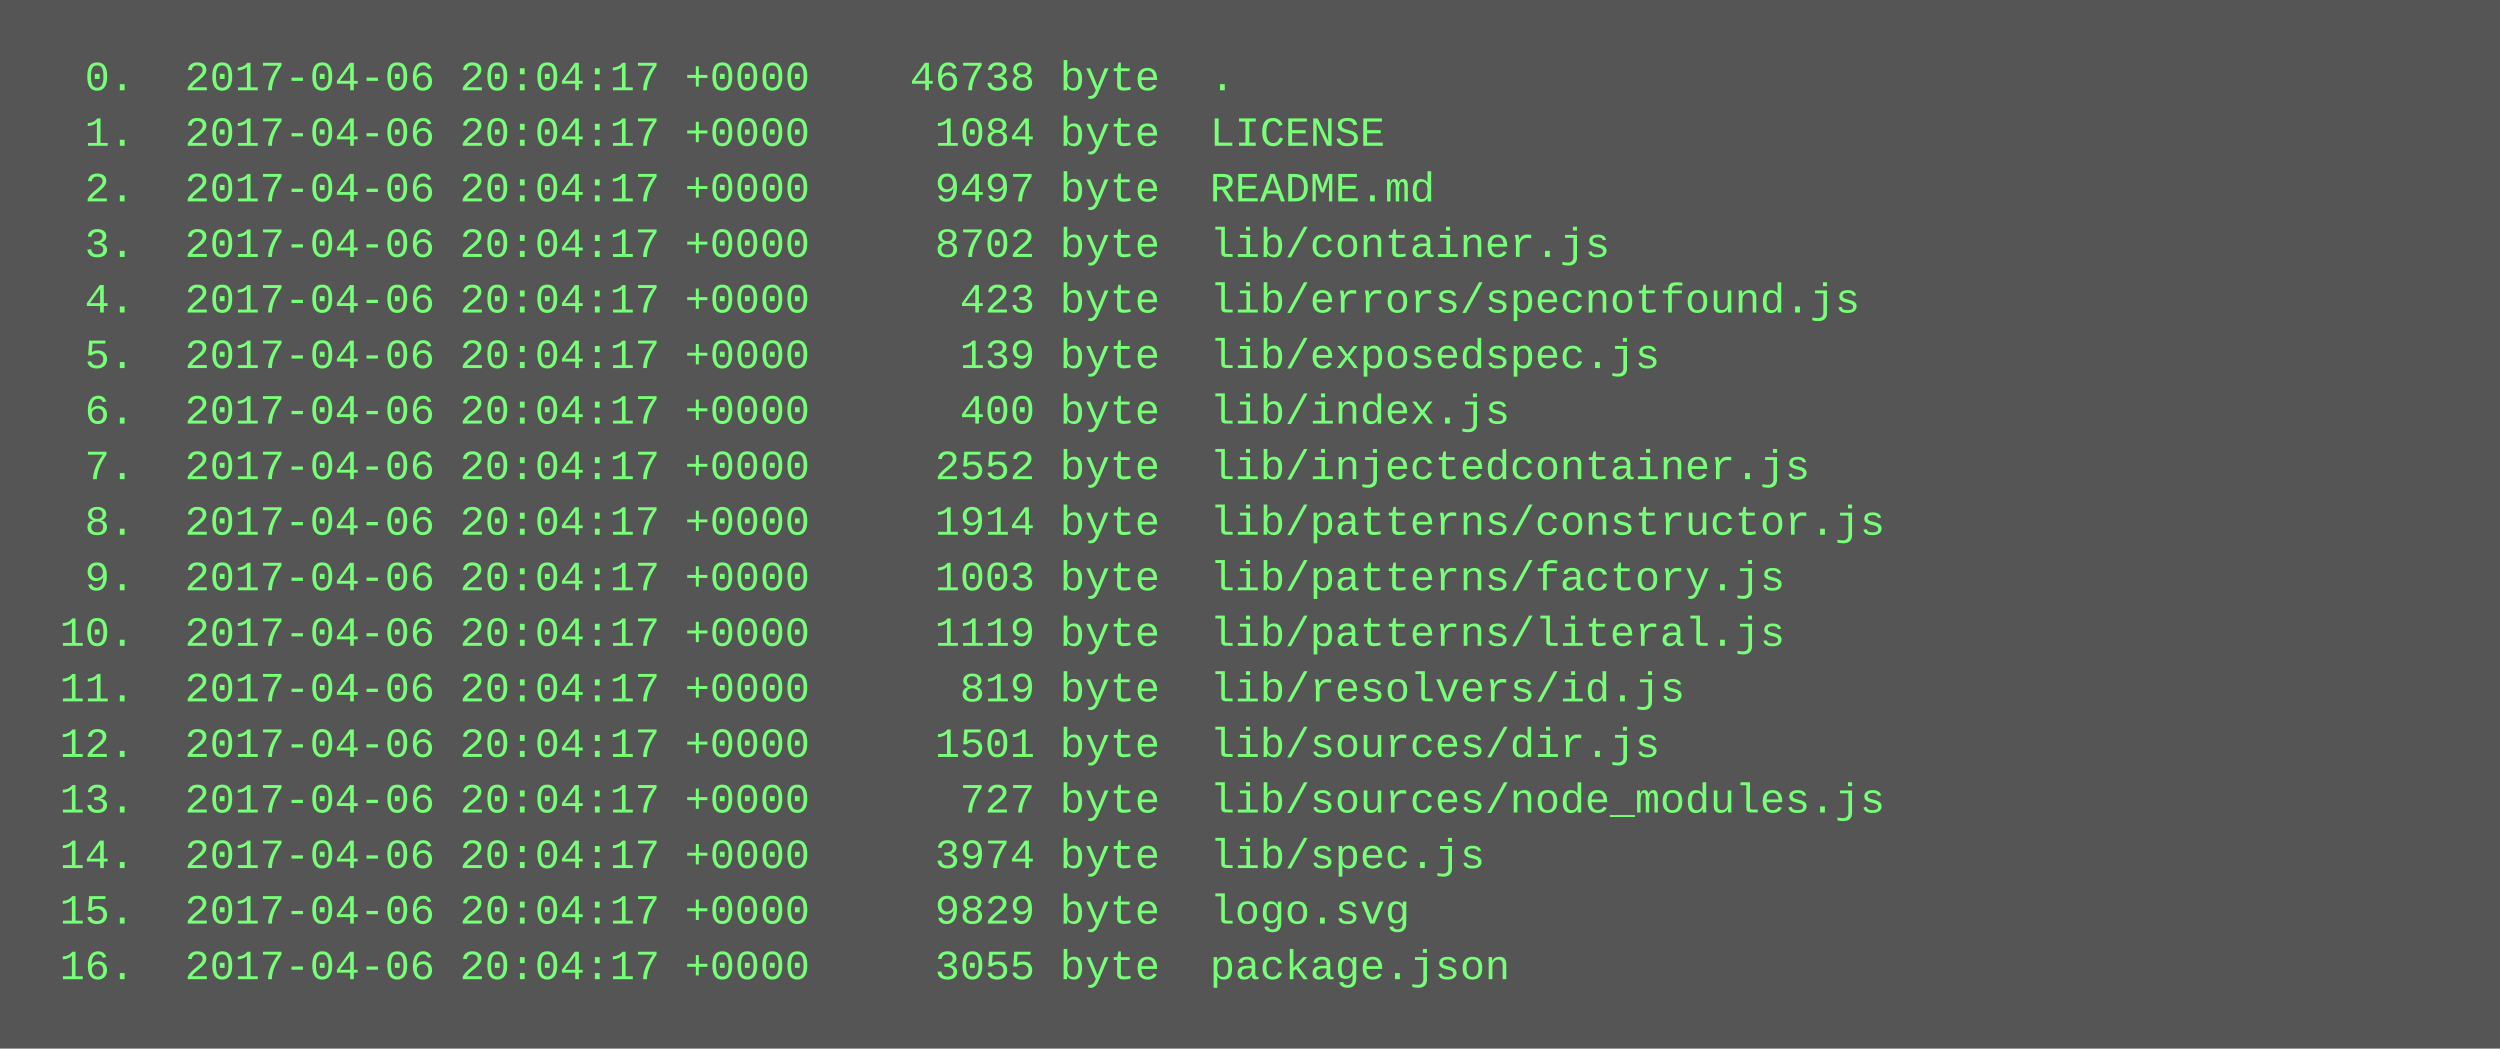
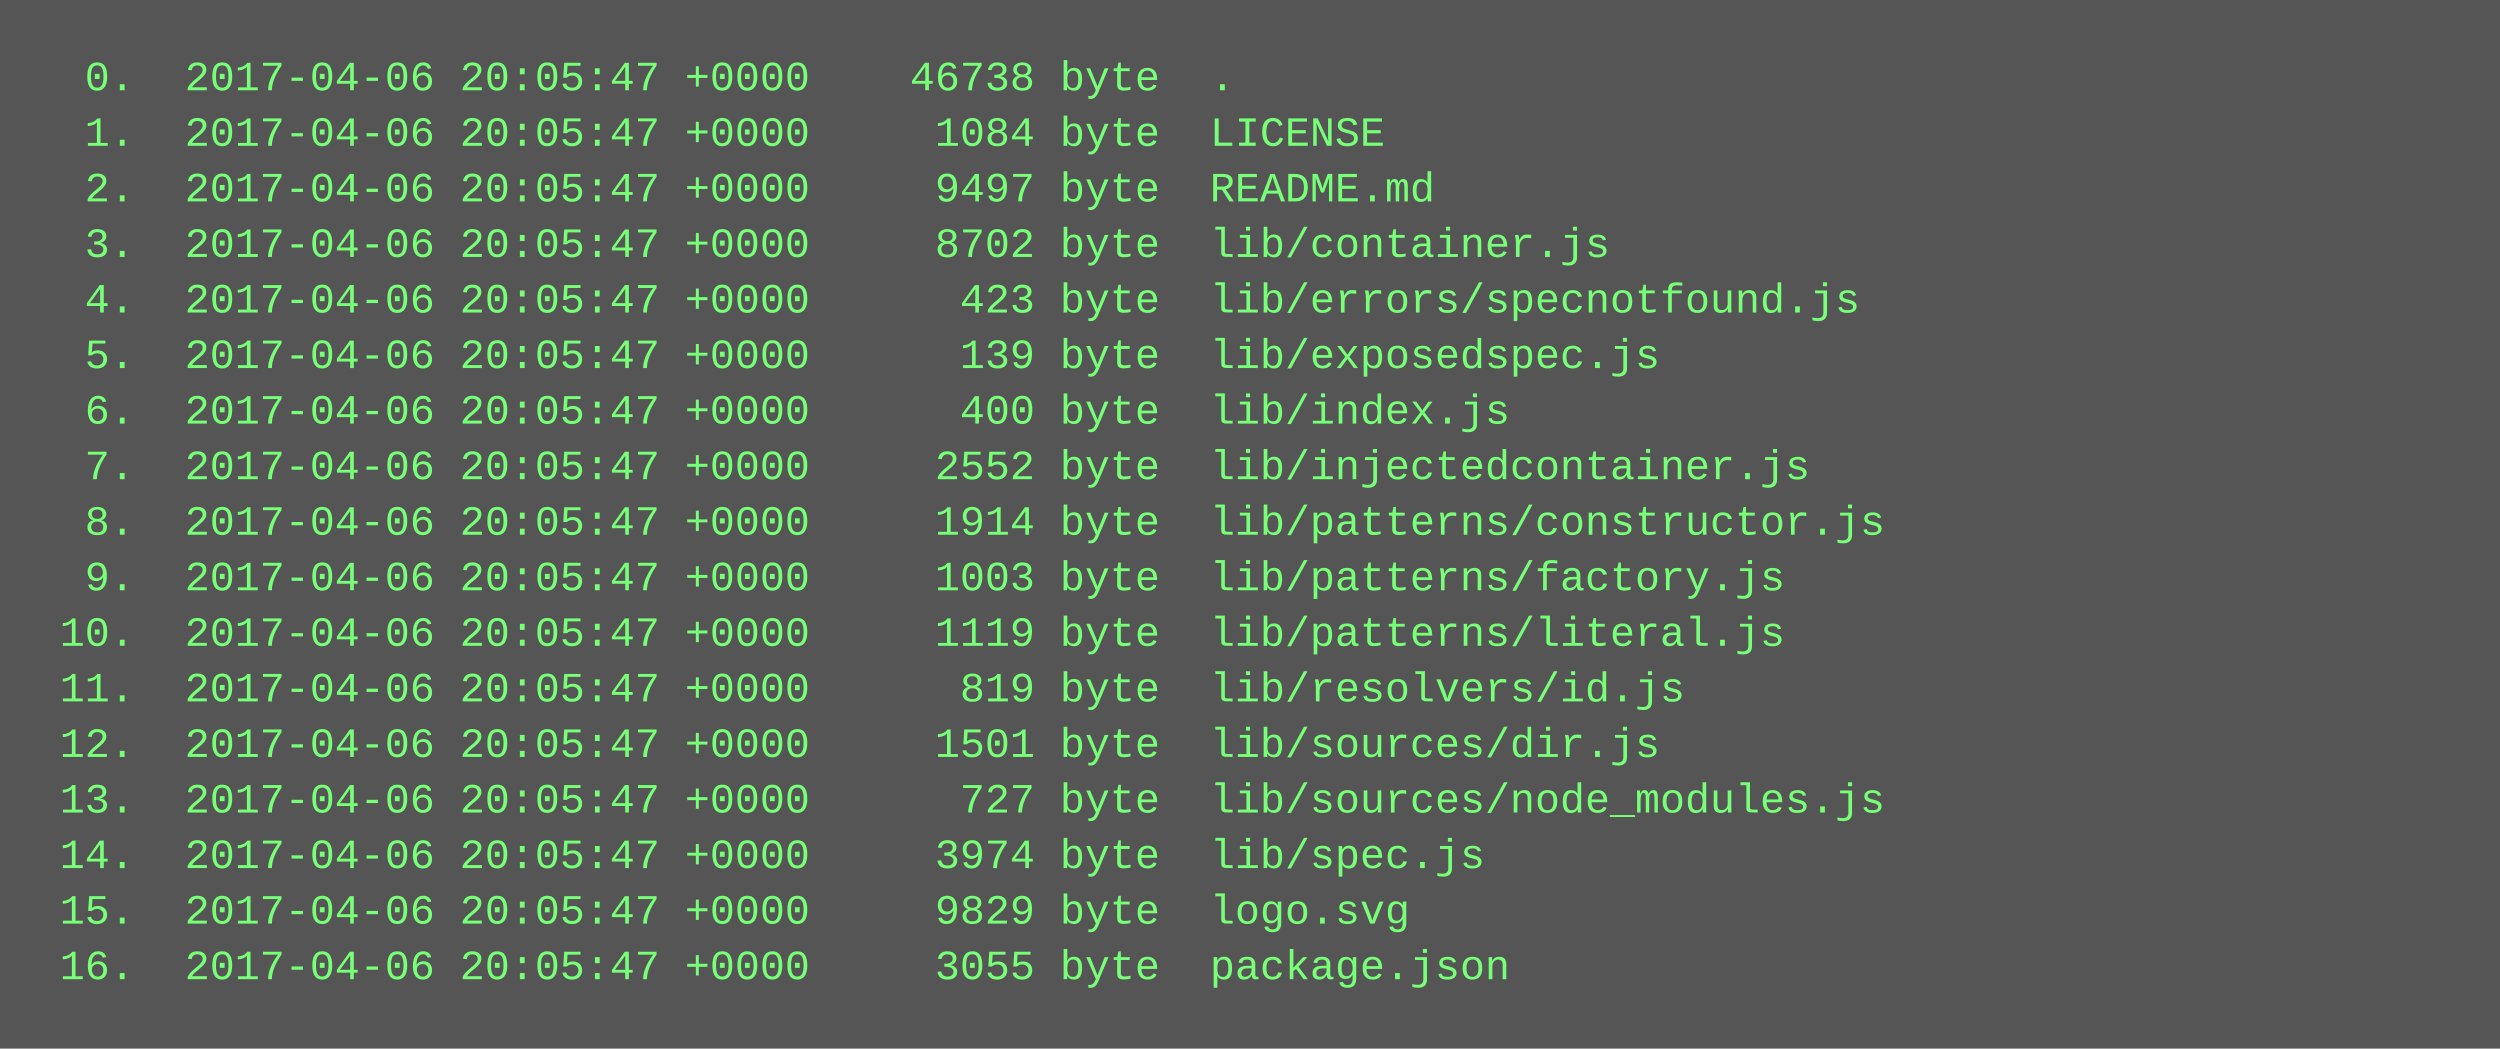
<svg xmlns="http://www.w3.org/2000/svg" height="302" width="720">
  <rect height="302" fill="#555" width="720" />
  <text fill="#7f7" font-family="Courier New" font-size="12" xml:space="preserve">
-     <tspan x="10" y="26">  0.  2017-04-06 20:04:17 +0000    46738 byte  .</tspan>
-     <tspan x="10" y="42">  1.  2017-04-06 20:04:17 +0000     1084 byte  LICENSE</tspan>
-     <tspan x="10" y="58">  2.  2017-04-06 20:04:17 +0000     9497 byte  README.md</tspan>
-     <tspan x="10" y="74">  3.  2017-04-06 20:04:17 +0000     8702 byte  lib/container.js</tspan>
-     <tspan x="10" y="90">  4.  2017-04-06 20:04:17 +0000      423 byte  lib/errors/specnotfound.js</tspan>
-     <tspan x="10" y="106">  5.  2017-04-06 20:04:17 +0000      139 byte  lib/exposedspec.js</tspan>
-     <tspan x="10" y="122">  6.  2017-04-06 20:04:17 +0000      400 byte  lib/index.js</tspan>
-     <tspan x="10" y="138">  7.  2017-04-06 20:04:17 +0000     2552 byte  lib/injectedcontainer.js</tspan>
-     <tspan x="10" y="154">  8.  2017-04-06 20:04:17 +0000     1914 byte  lib/patterns/constructor.js</tspan>
-     <tspan x="10" y="170">  9.  2017-04-06 20:04:17 +0000     1003 byte  lib/patterns/factory.js</tspan>
-     <tspan x="10" y="186"> 10.  2017-04-06 20:04:17 +0000     1119 byte  lib/patterns/literal.js</tspan>
-     <tspan x="10" y="202"> 11.  2017-04-06 20:04:17 +0000      819 byte  lib/resolvers/id.js</tspan>
-     <tspan x="10" y="218"> 12.  2017-04-06 20:04:17 +0000     1501 byte  lib/sources/dir.js</tspan>
-     <tspan x="10" y="234"> 13.  2017-04-06 20:04:17 +0000      727 byte  lib/sources/node_modules.js</tspan>
-     <tspan x="10" y="250"> 14.  2017-04-06 20:04:17 +0000     3974 byte  lib/spec.js</tspan>
-     <tspan x="10" y="266"> 15.  2017-04-06 20:04:17 +0000     9829 byte  logo.svg</tspan>
-     <tspan x="10" y="282"> 16.  2017-04-06 20:04:17 +0000     3055 byte  package.json</tspan>
+     <tspan x="10" y="26">  0.  2017-04-06 20:05:47 +0000    46738 byte  .</tspan>
+     <tspan x="10" y="42">  1.  2017-04-06 20:05:47 +0000     1084 byte  LICENSE</tspan>
+     <tspan x="10" y="58">  2.  2017-04-06 20:05:47 +0000     9497 byte  README.md</tspan>
+     <tspan x="10" y="74">  3.  2017-04-06 20:05:47 +0000     8702 byte  lib/container.js</tspan>
+     <tspan x="10" y="90">  4.  2017-04-06 20:05:47 +0000      423 byte  lib/errors/specnotfound.js</tspan>
+     <tspan x="10" y="106">  5.  2017-04-06 20:05:47 +0000      139 byte  lib/exposedspec.js</tspan>
+     <tspan x="10" y="122">  6.  2017-04-06 20:05:47 +0000      400 byte  lib/index.js</tspan>
+     <tspan x="10" y="138">  7.  2017-04-06 20:05:47 +0000     2552 byte  lib/injectedcontainer.js</tspan>
+     <tspan x="10" y="154">  8.  2017-04-06 20:05:47 +0000     1914 byte  lib/patterns/constructor.js</tspan>
+     <tspan x="10" y="170">  9.  2017-04-06 20:05:47 +0000     1003 byte  lib/patterns/factory.js</tspan>
+     <tspan x="10" y="186"> 10.  2017-04-06 20:05:47 +0000     1119 byte  lib/patterns/literal.js</tspan>
+     <tspan x="10" y="202"> 11.  2017-04-06 20:05:47 +0000      819 byte  lib/resolvers/id.js</tspan>
+     <tspan x="10" y="218"> 12.  2017-04-06 20:05:47 +0000     1501 byte  lib/sources/dir.js</tspan>
+     <tspan x="10" y="234"> 13.  2017-04-06 20:05:47 +0000      727 byte  lib/sources/node_modules.js</tspan>
+     <tspan x="10" y="250"> 14.  2017-04-06 20:05:47 +0000     3974 byte  lib/spec.js</tspan>
+     <tspan x="10" y="266"> 15.  2017-04-06 20:05:47 +0000     9829 byte  logo.svg</tspan>
+     <tspan x="10" y="282"> 16.  2017-04-06 20:05:47 +0000     3055 byte  package.json</tspan>
  </text>
</svg>
